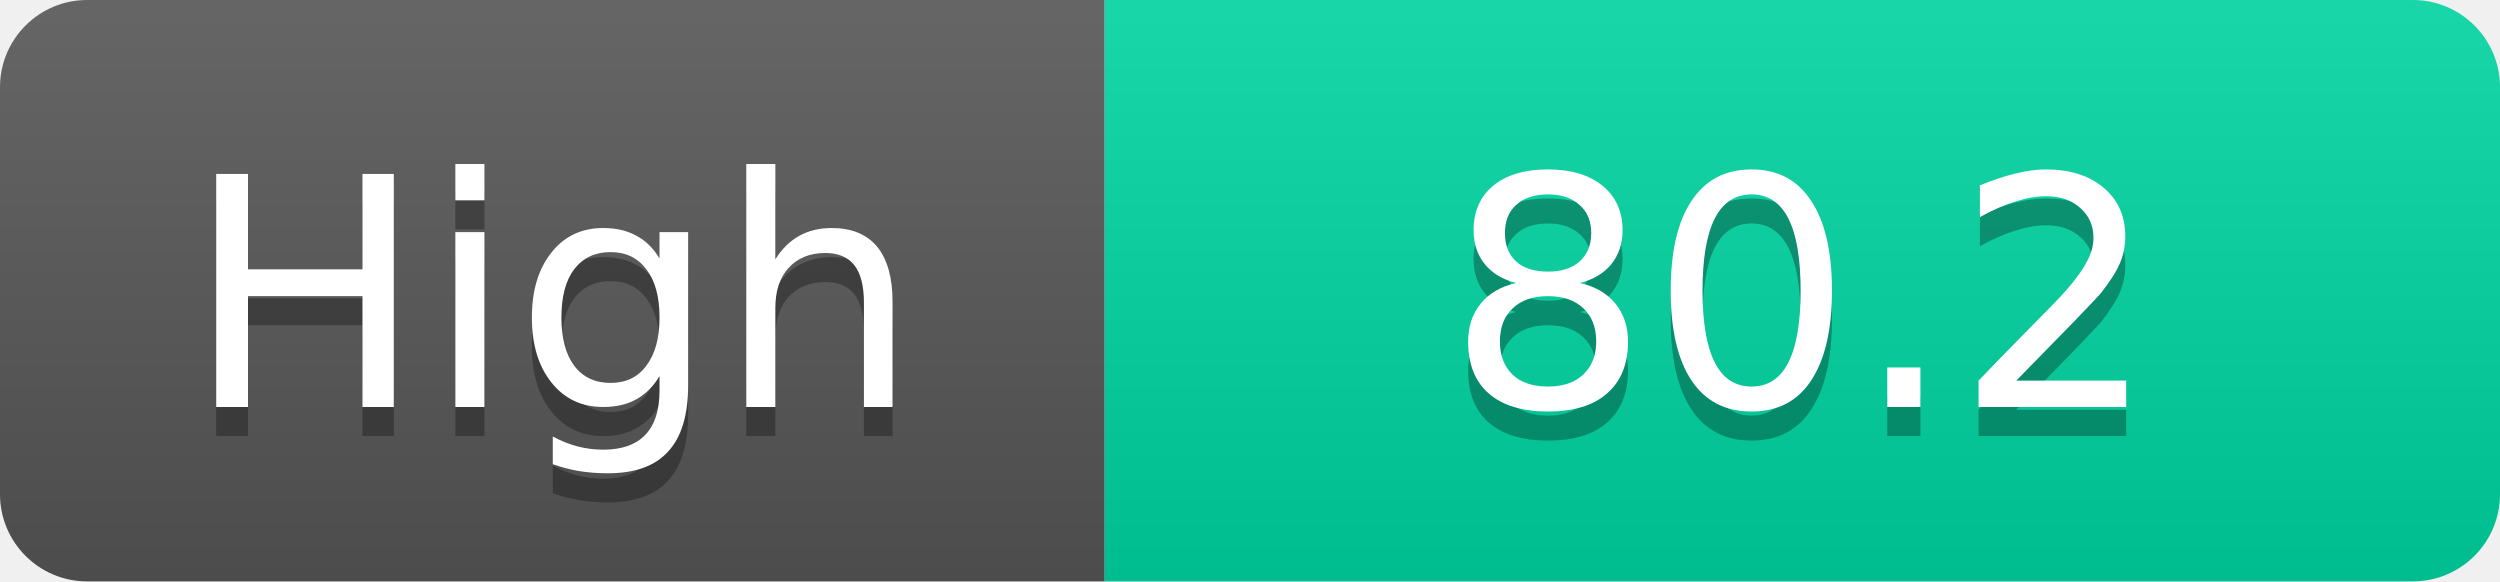
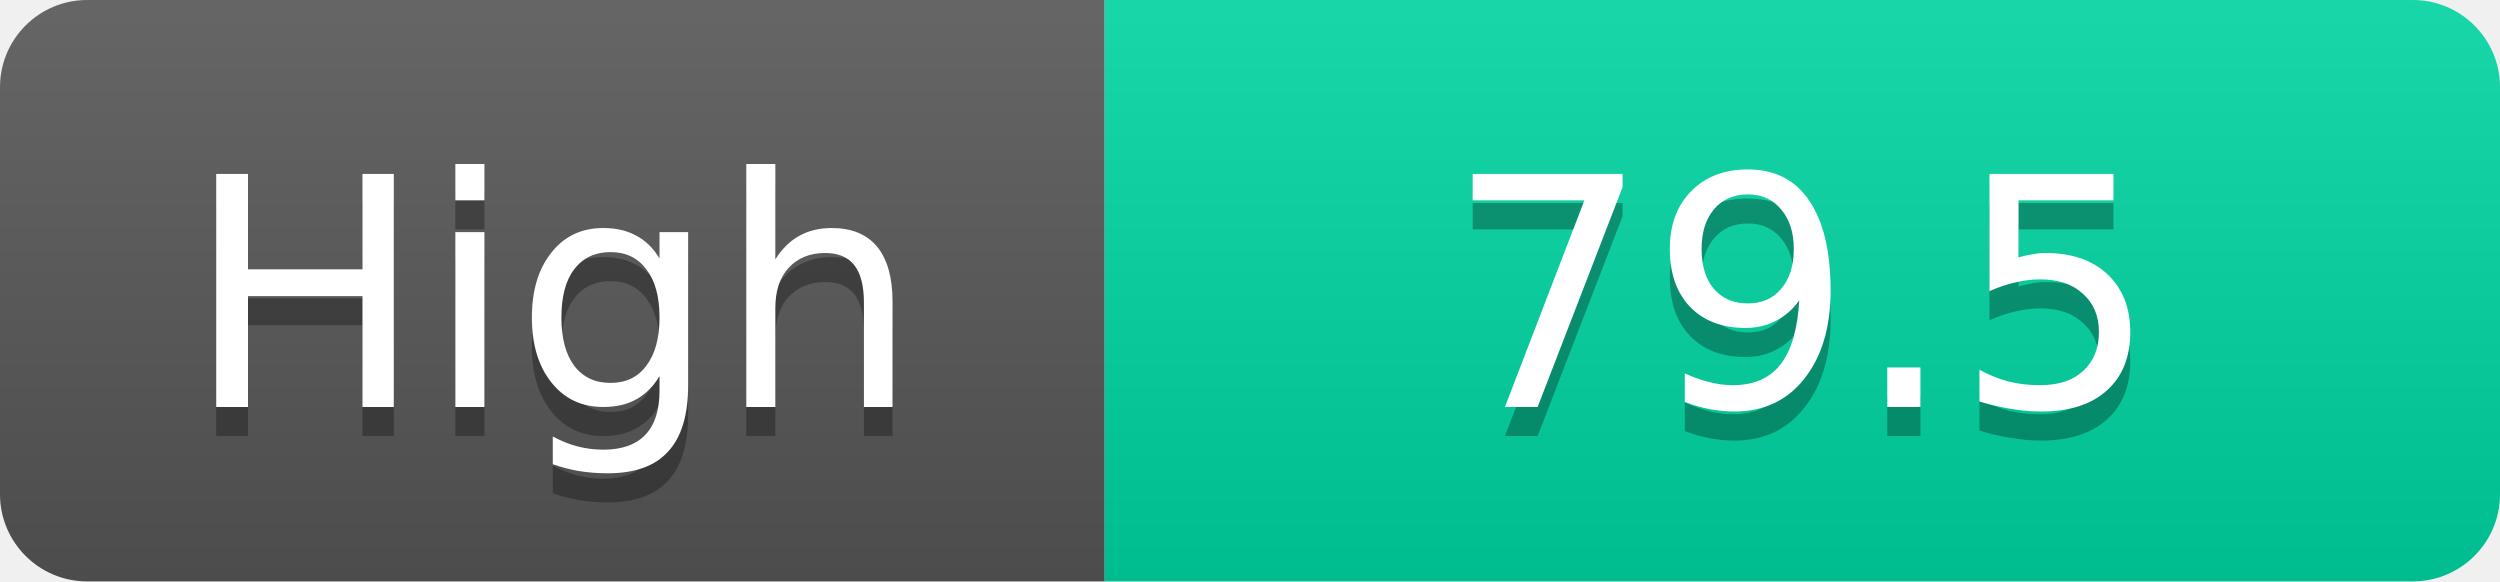
<svg xmlns="http://www.w3.org/2000/svg" width="86" height="20">
  <linearGradient id="s" x2="0" y2="100%">
    <stop offset="0" stop-color="#fff" stop-opacity=".1" />
    <stop offset="1" stop-opacity=".1" />
  </linearGradient>
  <clipPath id="r">
    <rect width="86" height="20" rx="3" fill="#fff" />
  </clipPath>
  <g clip-path="url(#r)">
    <rect width="38" height="20" fill="#555" />
    <rect x="38" width="48" height="20" fill="#00d2a0" />
    <rect width="86" height="20" fill="url(#s)" />
  </g>
  <g fill="#fff" text-anchor="middle" font-family="Verdana,Geneva,DejaVu Sans,sans-serif" text-rendering="geometricPrecision" font-size="11">
    <text x="19.0" y="15" fill="#010101" fill-opacity=".3">High</text>
    <text x="19.0" y="14">High</text>
-     <text x="62.0" y="15" fill="#010101" fill-opacity=".3">80.2</text>
-     <text x="62.0" y="14">80.2</text>
+     <text x="62.0" y="15" fill="#010101" fill-opacity=".3">79.5</text>
+     <text x="62.0" y="14">79.5</text>
  </g>
</svg>
